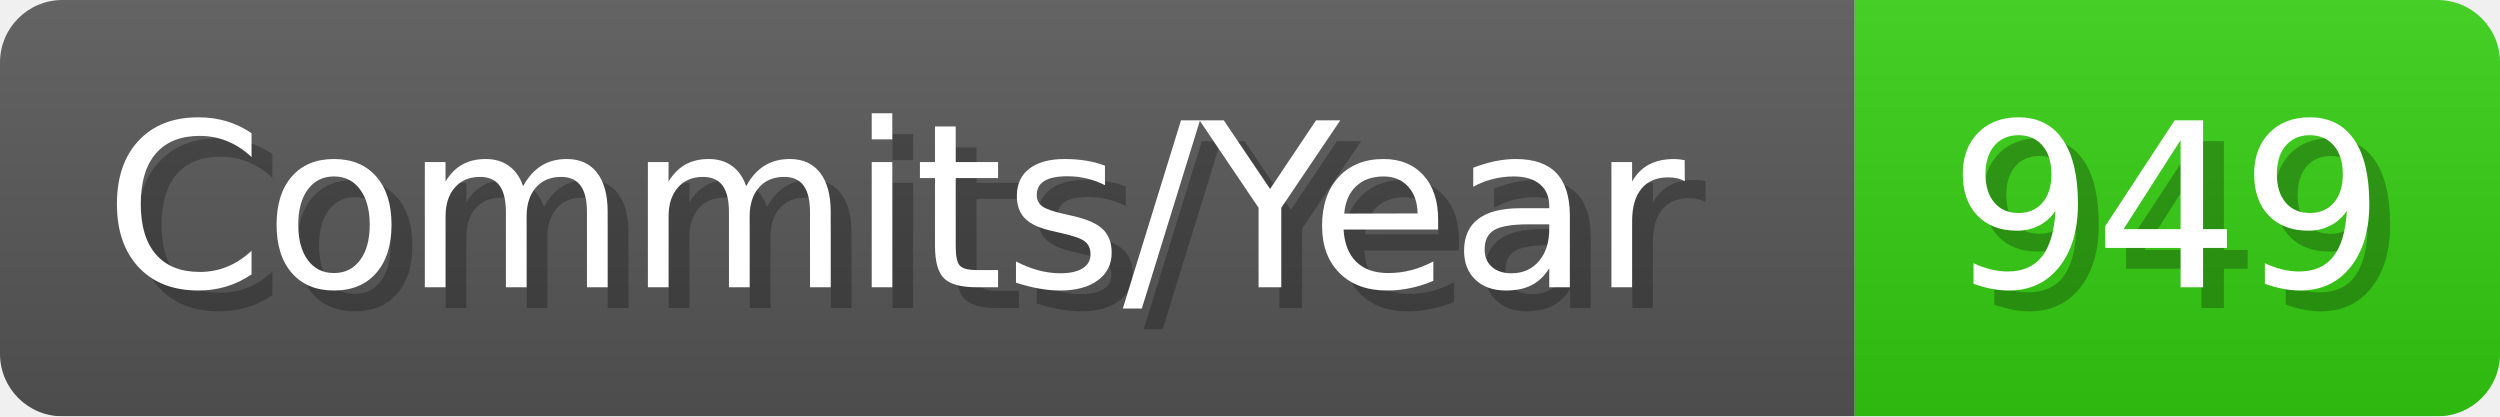
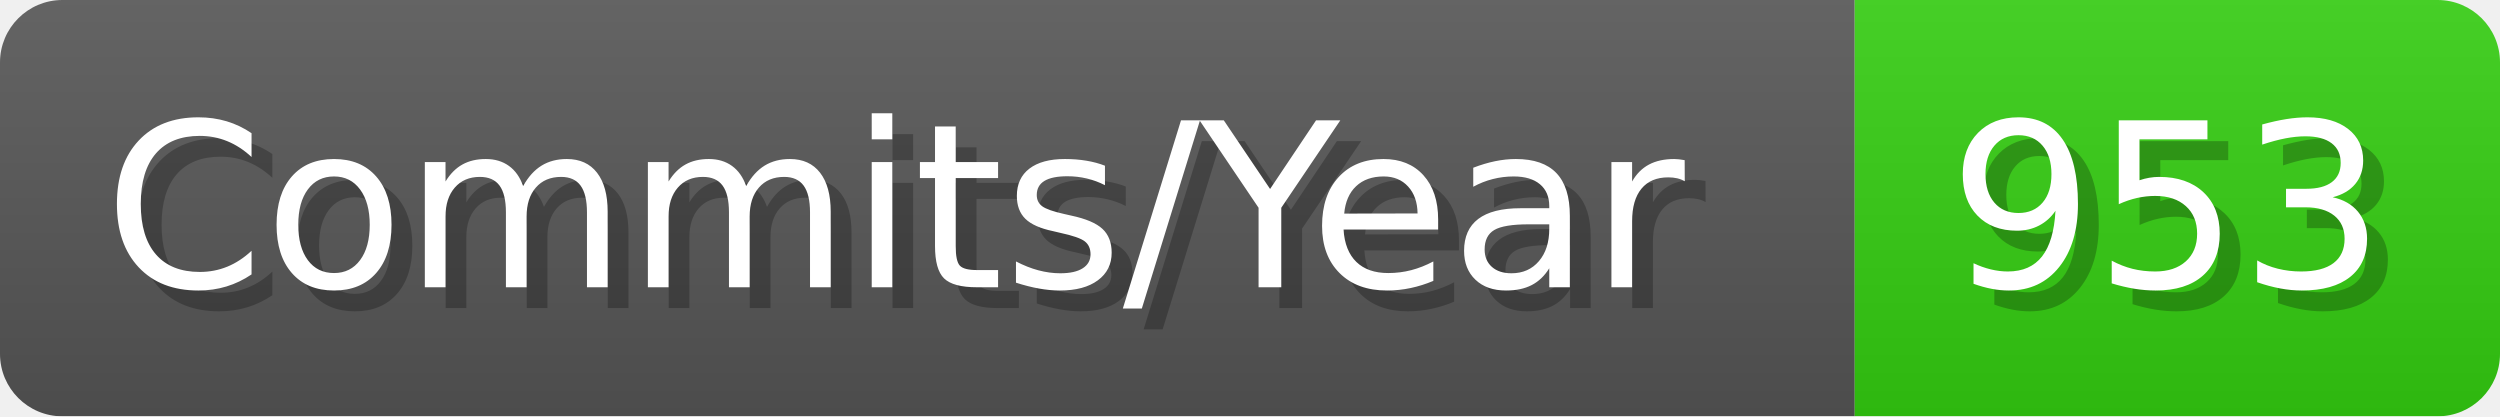
- <svg xmlns="http://www.w3.org/2000/svg" width="120.1" height="20" viewBox="0 0 1201 200" role="img" aria-label="Commits/Year: 949">
+ <svg xmlns="http://www.w3.org/2000/svg" width="120.1" height="20" viewBox="0 0 1201 200" role="img" aria-label="Commits/Year: 953">
  <linearGradient id="aUPdi" x2="0" y2="100%">
    <stop offset="0" stop-opacity=".1" stop-color="#EEE" />
    <stop offset="1" stop-opacity=".1" />
  </linearGradient>
  <mask id="WfAiQ">
    <rect width="1201" height="200" rx="30" fill="#FFF" />
  </mask>
  <g mask="url(#WfAiQ)">
    <rect width="891" height="200" fill="#555" />
    <rect width="310" height="200" fill="#3C1" x="891" />
    <rect width="1201" height="200" fill="url(#aUPdi)" />
  </g>
  <g aria-hidden="true" fill="#fff" text-anchor="start" font-family="Verdana,DejaVu Sans,sans-serif" font-size="110">
    <text x="60" y="148" textLength="791" fill="#000" opacity="0.25">Commits/Year</text>
    <text x="50" y="138" textLength="791">Commits/Year</text>
-     <text x="946" y="148" textLength="210" fill="#000" opacity="0.25">949</text>
-     <text x="936" y="138" textLength="210">949</text>
+     <text x="946" y="148" textLength="210" fill="#000" opacity="0.25">953</text>
+     <text x="936" y="138" textLength="210">953</text>
  </g>
</svg>
